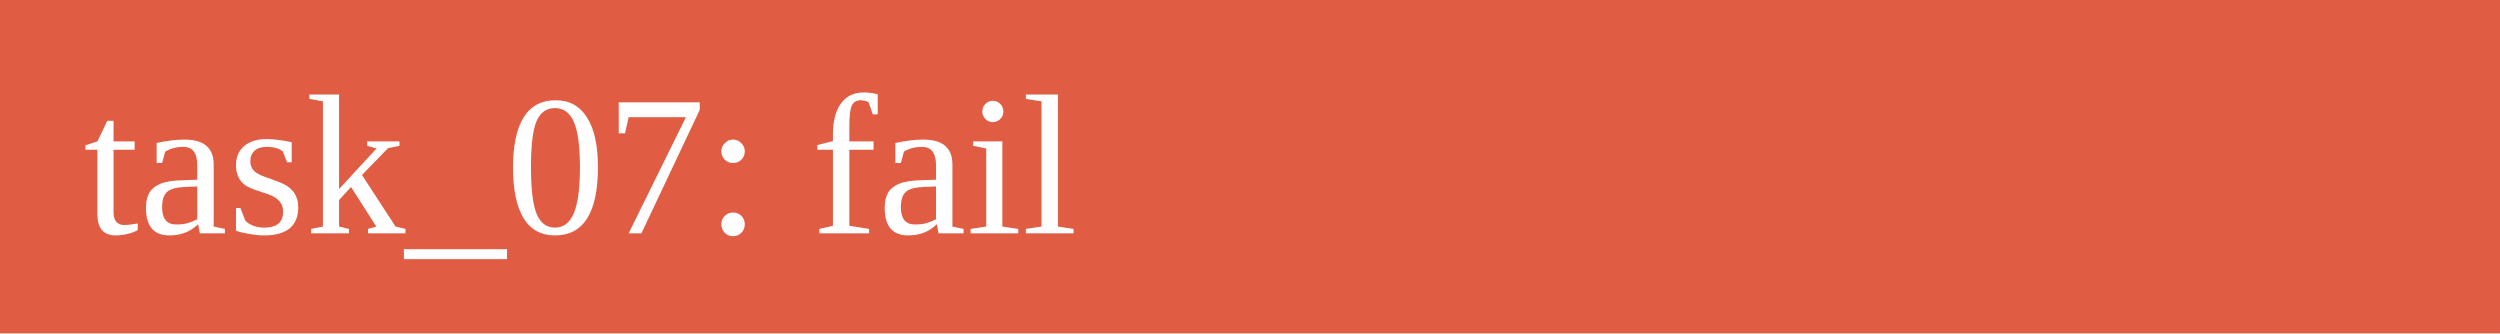
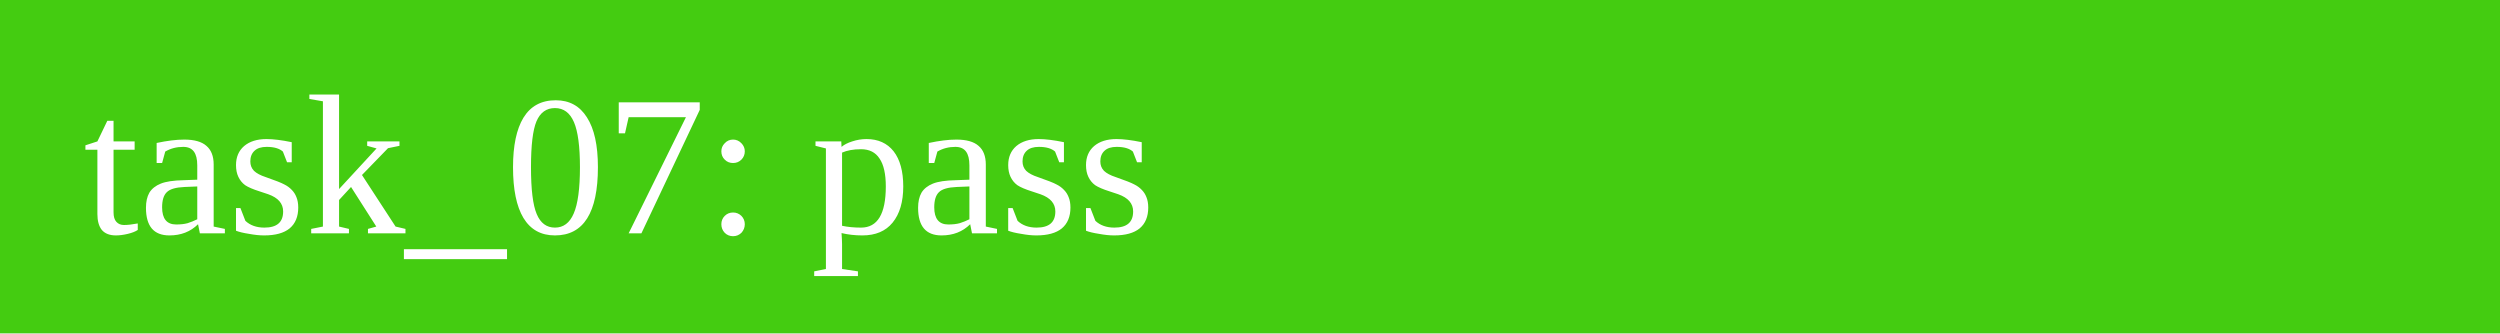
<svg xmlns="http://www.w3.org/2000/svg" width="150" height="20">
-   <rect width="150" height="20" fill="#e05d44" />
-   <text x="5" y="14" fill="white">task_07: fail</text>
+   <rect width="150" height="20" fill="#4c1" />
+   <text x="5" y="14" fill="white">task_07: pass</text>
</svg>
